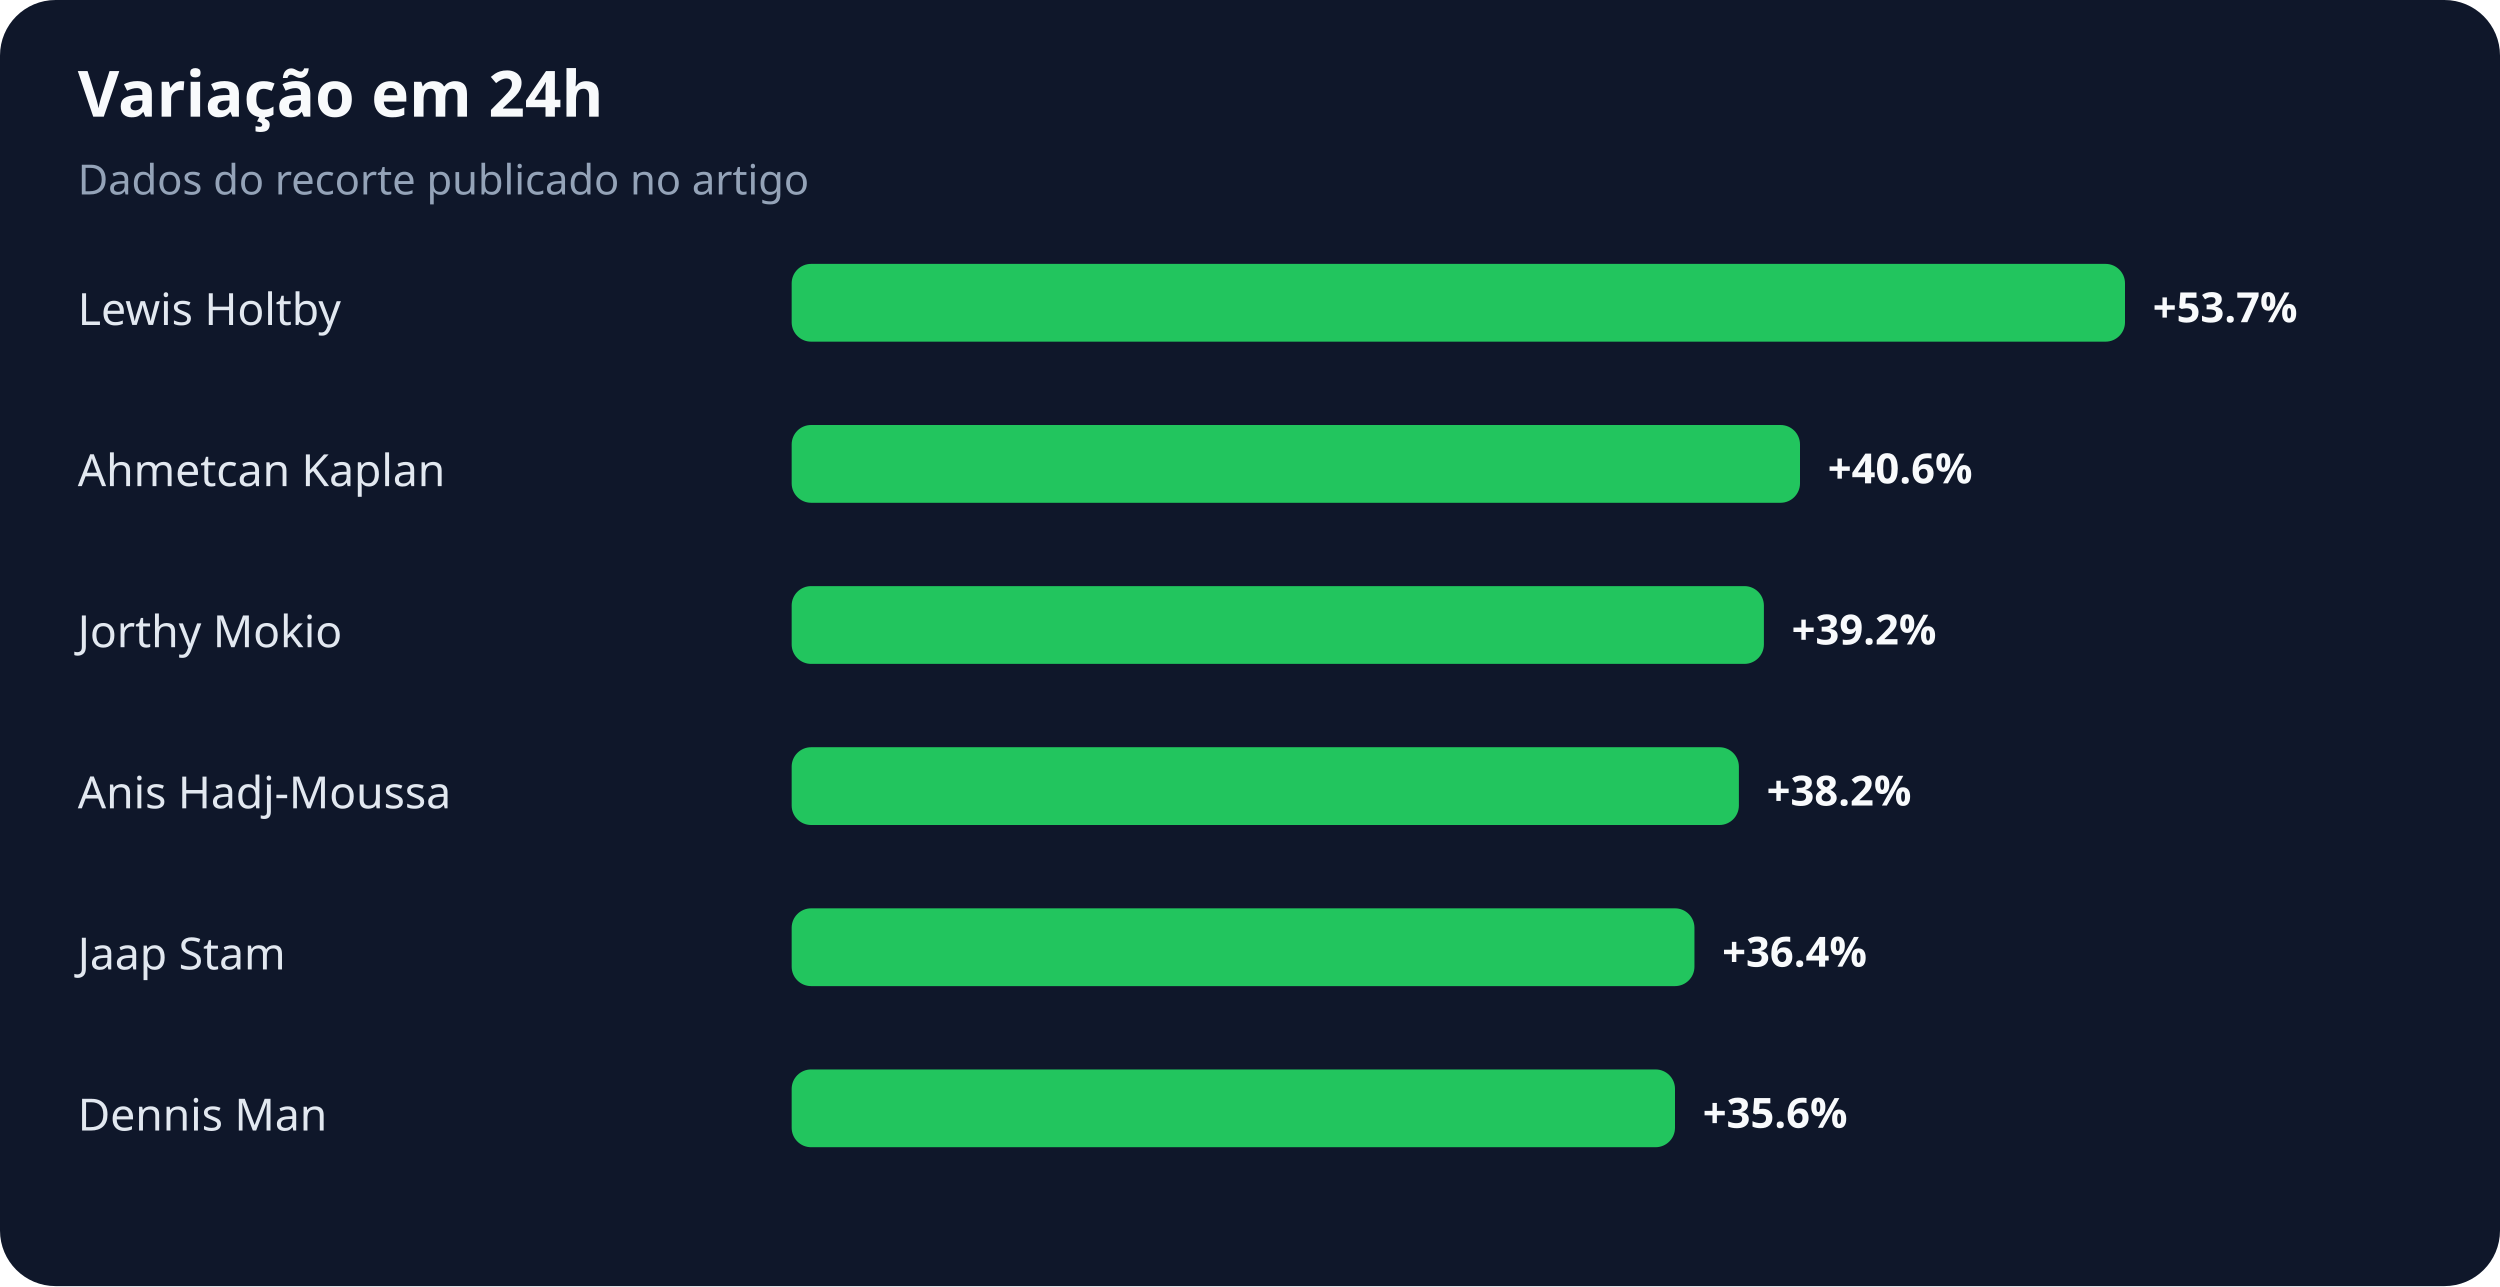
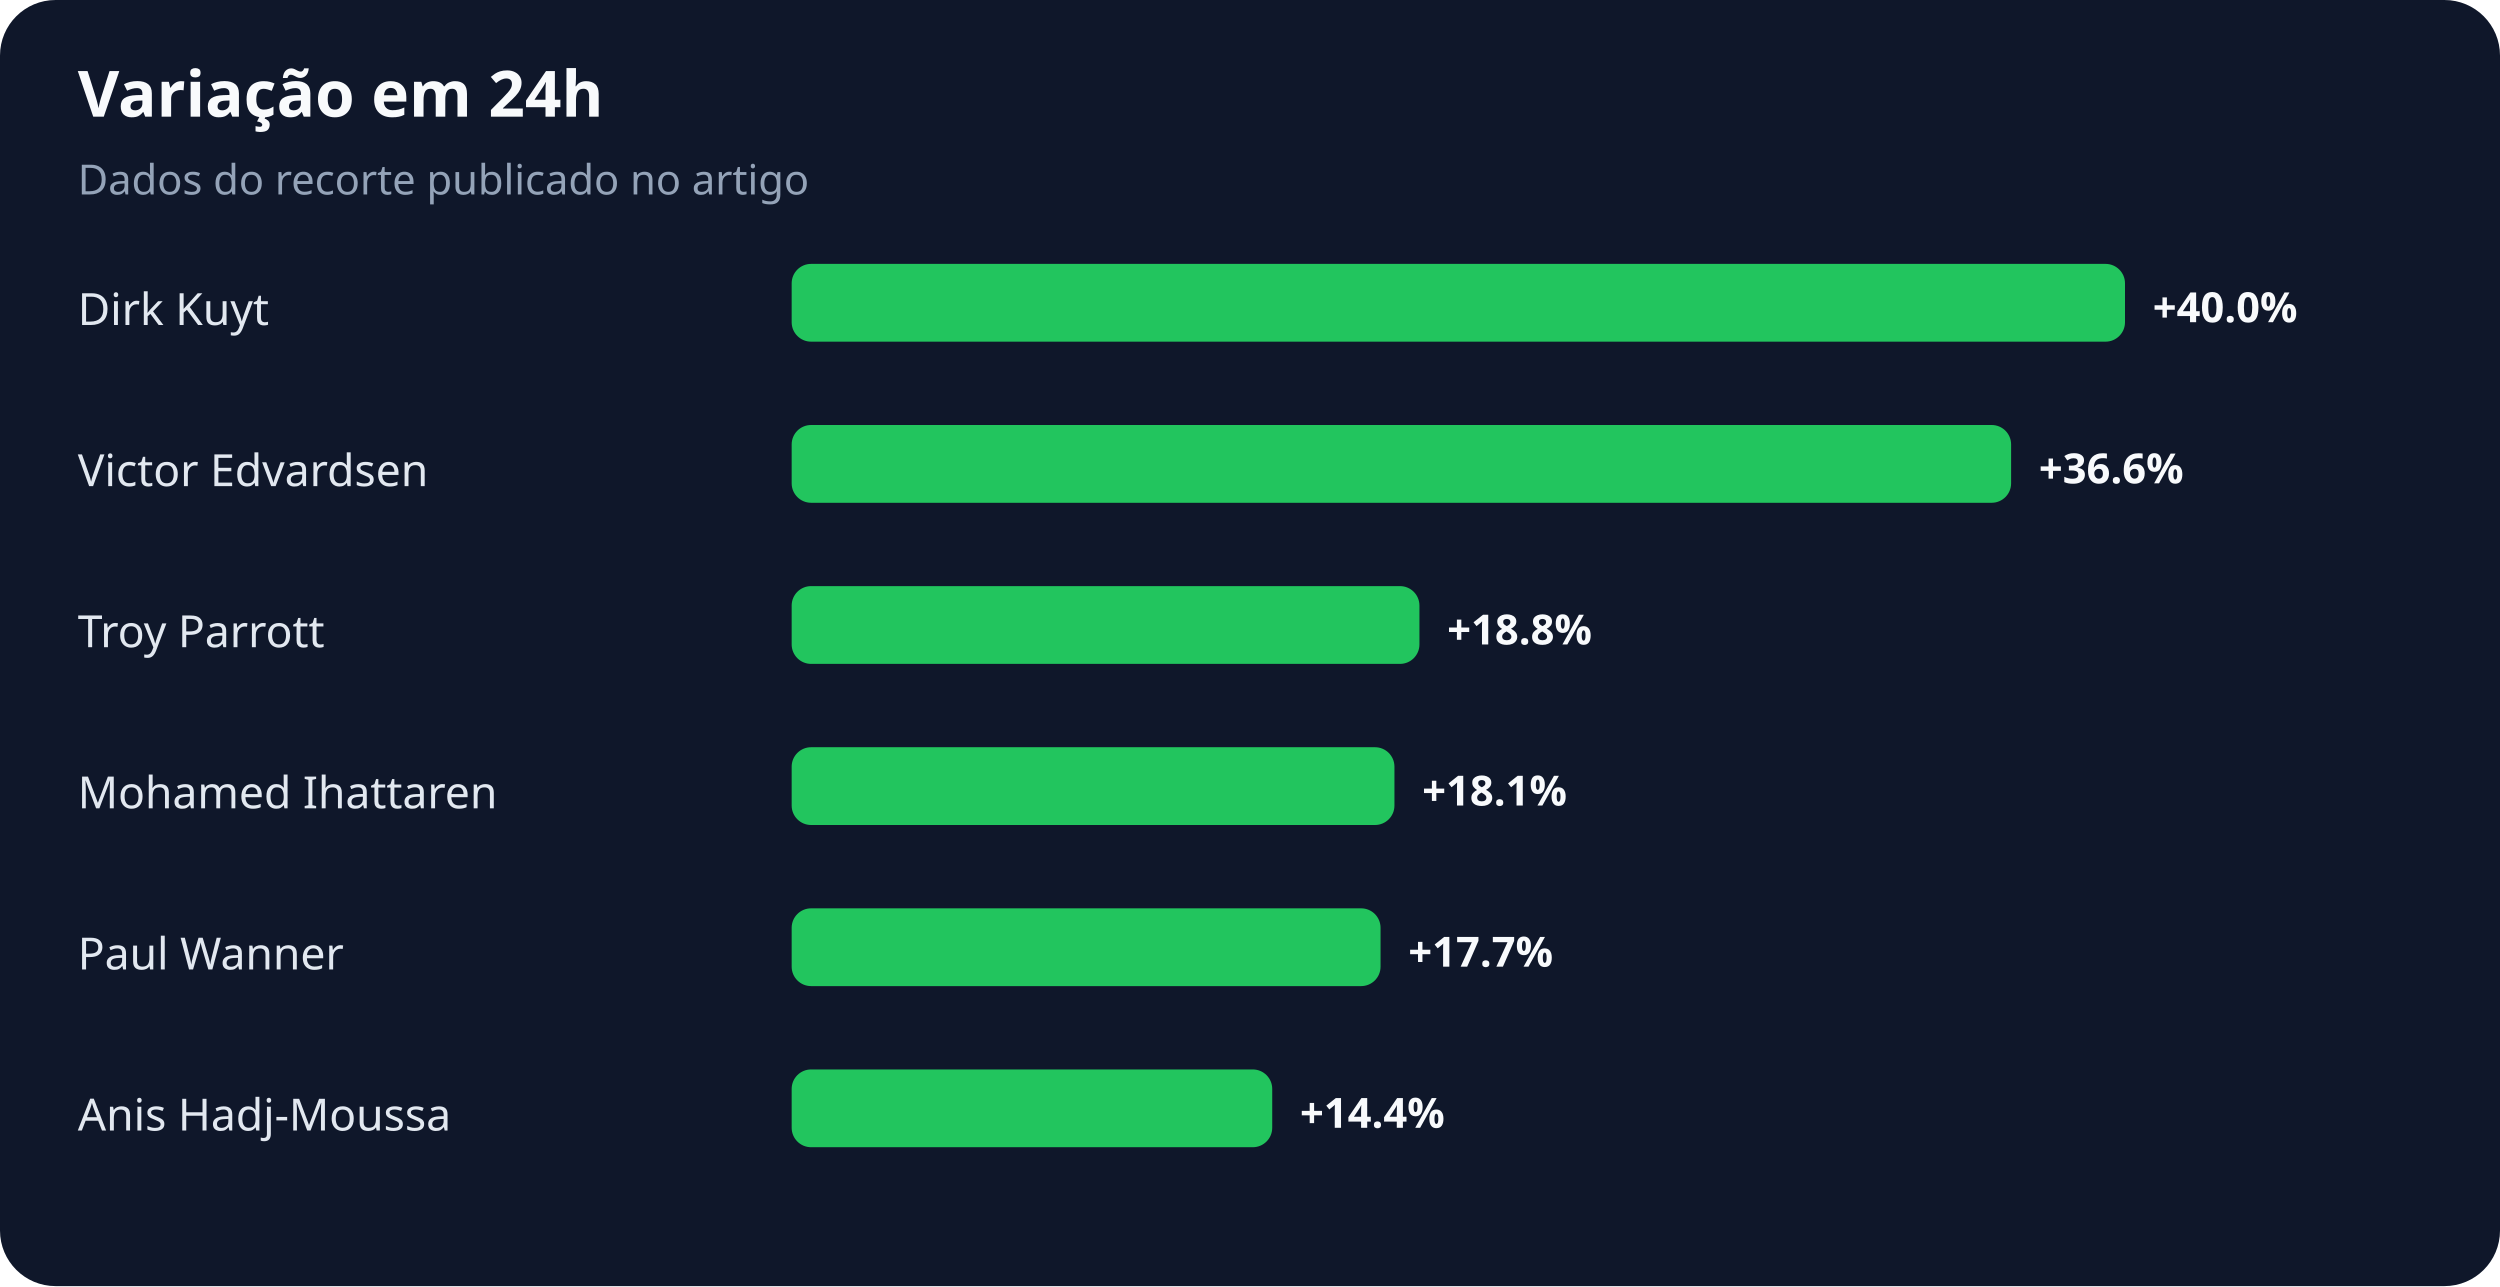
<svg xmlns="http://www.w3.org/2000/svg" width="900" height="463" viewBox="0 0 900 463" role="img" aria-labelledby="title desc">
  <rect width="100%" height="100%" rx="20" fill="#0f172a" />
  <text x="28" y="42" fill="#f8fafc" font-family="system-ui,sans-serif" font-size="23" font-weight="700">Variação em 24h</text>
  <text x="28" y="70" fill="#94a3b8" font-family="system-ui,sans-serif" font-size="15">Dados do recorte publicado no artigo</text>
-   <text x="28" y="117" fill="#e2e8f0" font-family="system-ui,sans-serif" font-size="16">Lewis Holtby</text>
+   <text x="28" y="117" fill="#e2e8f0" font-family="system-ui,sans-serif" font-size="16">Dirk Kuyt</text>
  <rect x="285" y="95" width="480" height="28" rx="7" fill="#22c55e" />
-   <text x="775" y="116" fill="#f8fafc" font-family="system-ui,sans-serif" font-size="15" font-weight="700">+53.7%</text>
-   <text x="28" y="175" fill="#e2e8f0" font-family="system-ui,sans-serif" font-size="16">Ahmetcan Kaplan</text>
-   <rect x="285" y="153" width="363" height="28" rx="7" fill="#22c55e" />
-   <text x="658" y="174" fill="#f8fafc" font-family="system-ui,sans-serif" font-size="15" font-weight="700">+40.6%</text>
-   <text x="28" y="233" fill="#e2e8f0" font-family="system-ui,sans-serif" font-size="16">Jorthy Mokio</text>
-   <rect x="285" y="211" width="350" height="28" rx="7" fill="#22c55e" />
-   <text x="645" y="232" fill="#f8fafc" font-family="system-ui,sans-serif" font-size="15" font-weight="700">+39.2%</text>
-   <text x="28" y="291" fill="#e2e8f0" font-family="system-ui,sans-serif" font-size="16">Anis Hadj-Moussa</text>
-   <rect x="285" y="269" width="341" height="28" rx="7" fill="#22c55e" />
-   <text x="636" y="290" fill="#f8fafc" font-family="system-ui,sans-serif" font-size="15" font-weight="700">+38.2%</text>
-   <text x="28" y="349" fill="#e2e8f0" font-family="system-ui,sans-serif" font-size="16">Jaap Stam</text>
-   <rect x="285" y="327" width="325" height="28" rx="7" fill="#22c55e" />
-   <text x="620" y="348" fill="#f8fafc" font-family="system-ui,sans-serif" font-size="15" font-weight="700">+36.4%</text>
-   <text x="28" y="407" fill="#e2e8f0" font-family="system-ui,sans-serif" font-size="16">Dennis Man</text>
-   <rect x="285" y="385" width="318" height="28" rx="7" fill="#22c55e" />
-   <text x="613" y="406" fill="#f8fafc" font-family="system-ui,sans-serif" font-size="15" font-weight="700">+35.6%</text>
+   <text x="775" y="116" fill="#f8fafc" font-family="system-ui,sans-serif" font-size="15" font-weight="700">+40.0%</text>
+   <text x="28" y="175" fill="#e2e8f0" font-family="system-ui,sans-serif" font-size="16">Victor Edvardsen</text>
+   <rect x="285" y="153" width="439" height="28" rx="7" fill="#22c55e" />
+   <text x="734" y="174" fill="#f8fafc" font-family="system-ui,sans-serif" font-size="15" font-weight="700">+36.6%</text>
+   <text x="28" y="233" fill="#e2e8f0" font-family="system-ui,sans-serif" font-size="16">Troy Parrott</text>
+   <rect x="285" y="211" width="226" height="28" rx="7" fill="#22c55e" />
+   <text x="521" y="232" fill="#f8fafc" font-family="system-ui,sans-serif" font-size="15" font-weight="700">+18.8%</text>
+   <text x="28" y="291" fill="#e2e8f0" font-family="system-ui,sans-serif" font-size="16">Mohamed Ihattaren</text>
+   <rect x="285" y="269" width="217" height="28" rx="7" fill="#22c55e" />
+   <text x="512" y="290" fill="#f8fafc" font-family="system-ui,sans-serif" font-size="15" font-weight="700">+18.1%</text>
+   <text x="28" y="349" fill="#e2e8f0" font-family="system-ui,sans-serif" font-size="16">Paul Wanner</text>
+   <rect x="285" y="327" width="212" height="28" rx="7" fill="#22c55e" />
+   <text x="507" y="348" fill="#f8fafc" font-family="system-ui,sans-serif" font-size="15" font-weight="700">+17.7%</text>
+   <text x="28" y="407" fill="#e2e8f0" font-family="system-ui,sans-serif" font-size="16">Anis Hadj-Moussa</text>
+   <rect x="285" y="385" width="173" height="28" rx="7" fill="#22c55e" />
+   <text x="468" y="406" fill="#f8fafc" font-family="system-ui,sans-serif" font-size="15" font-weight="700">+14.4%</text>
</svg>
